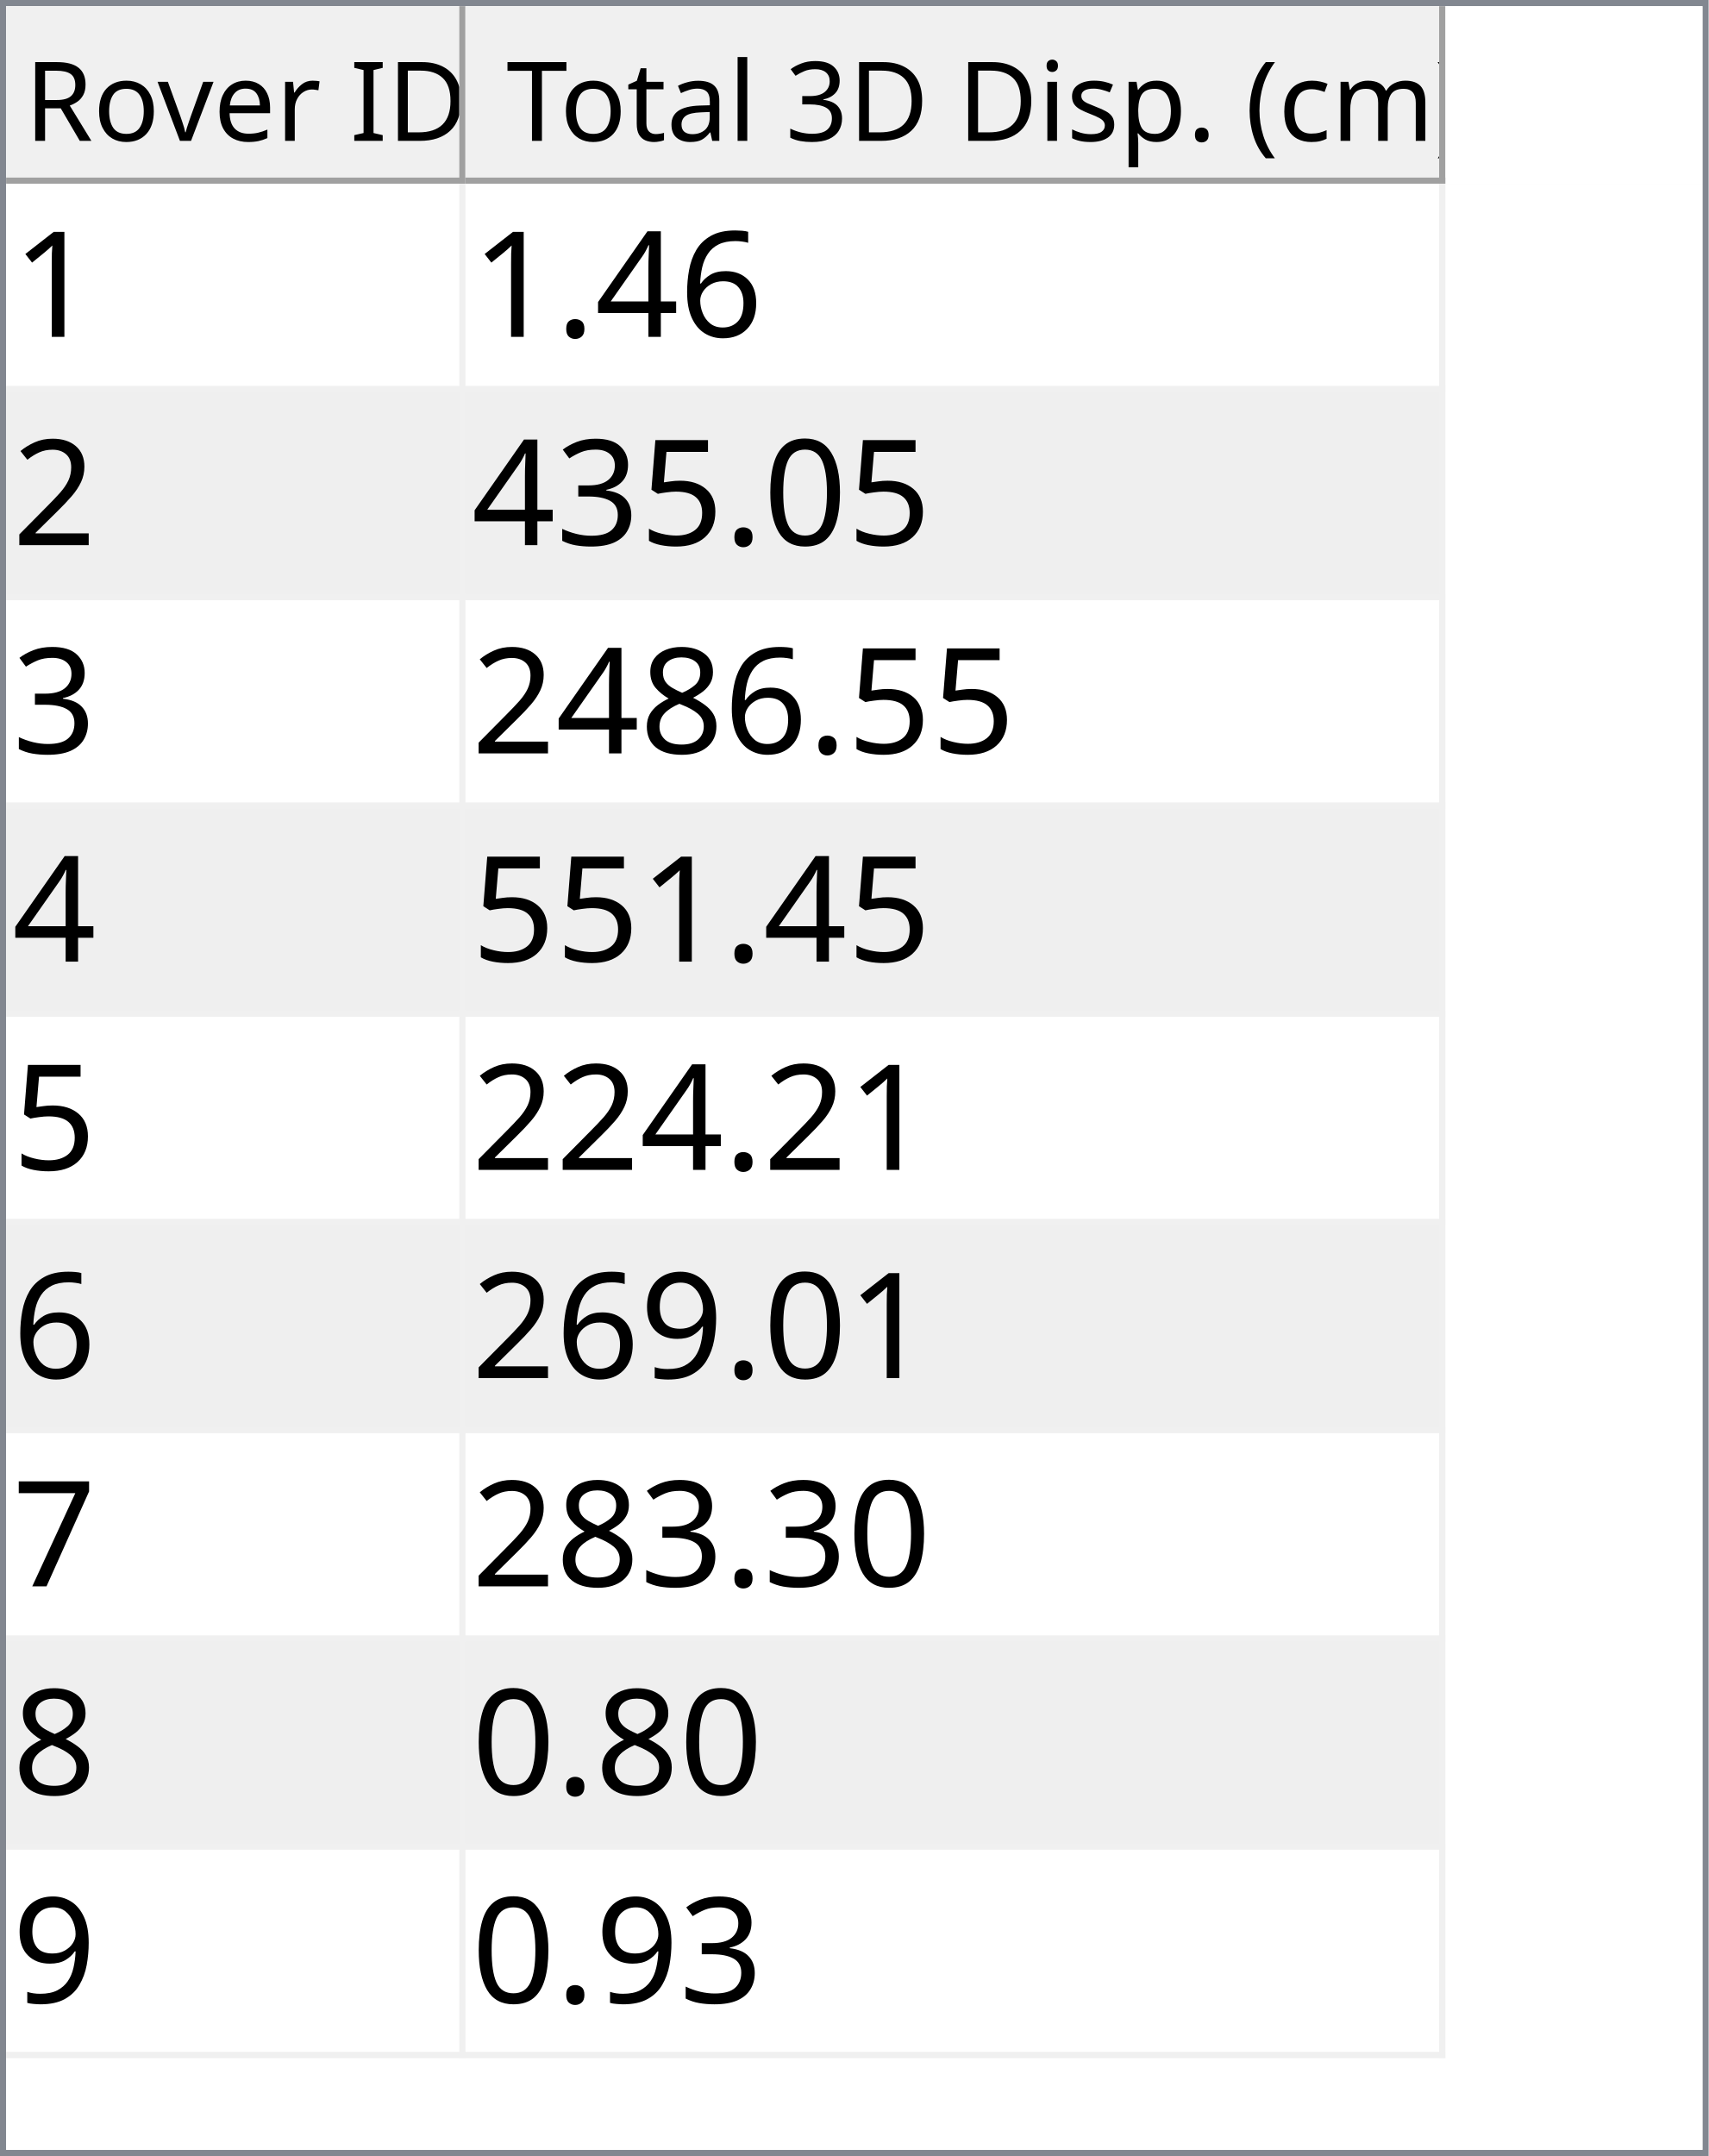
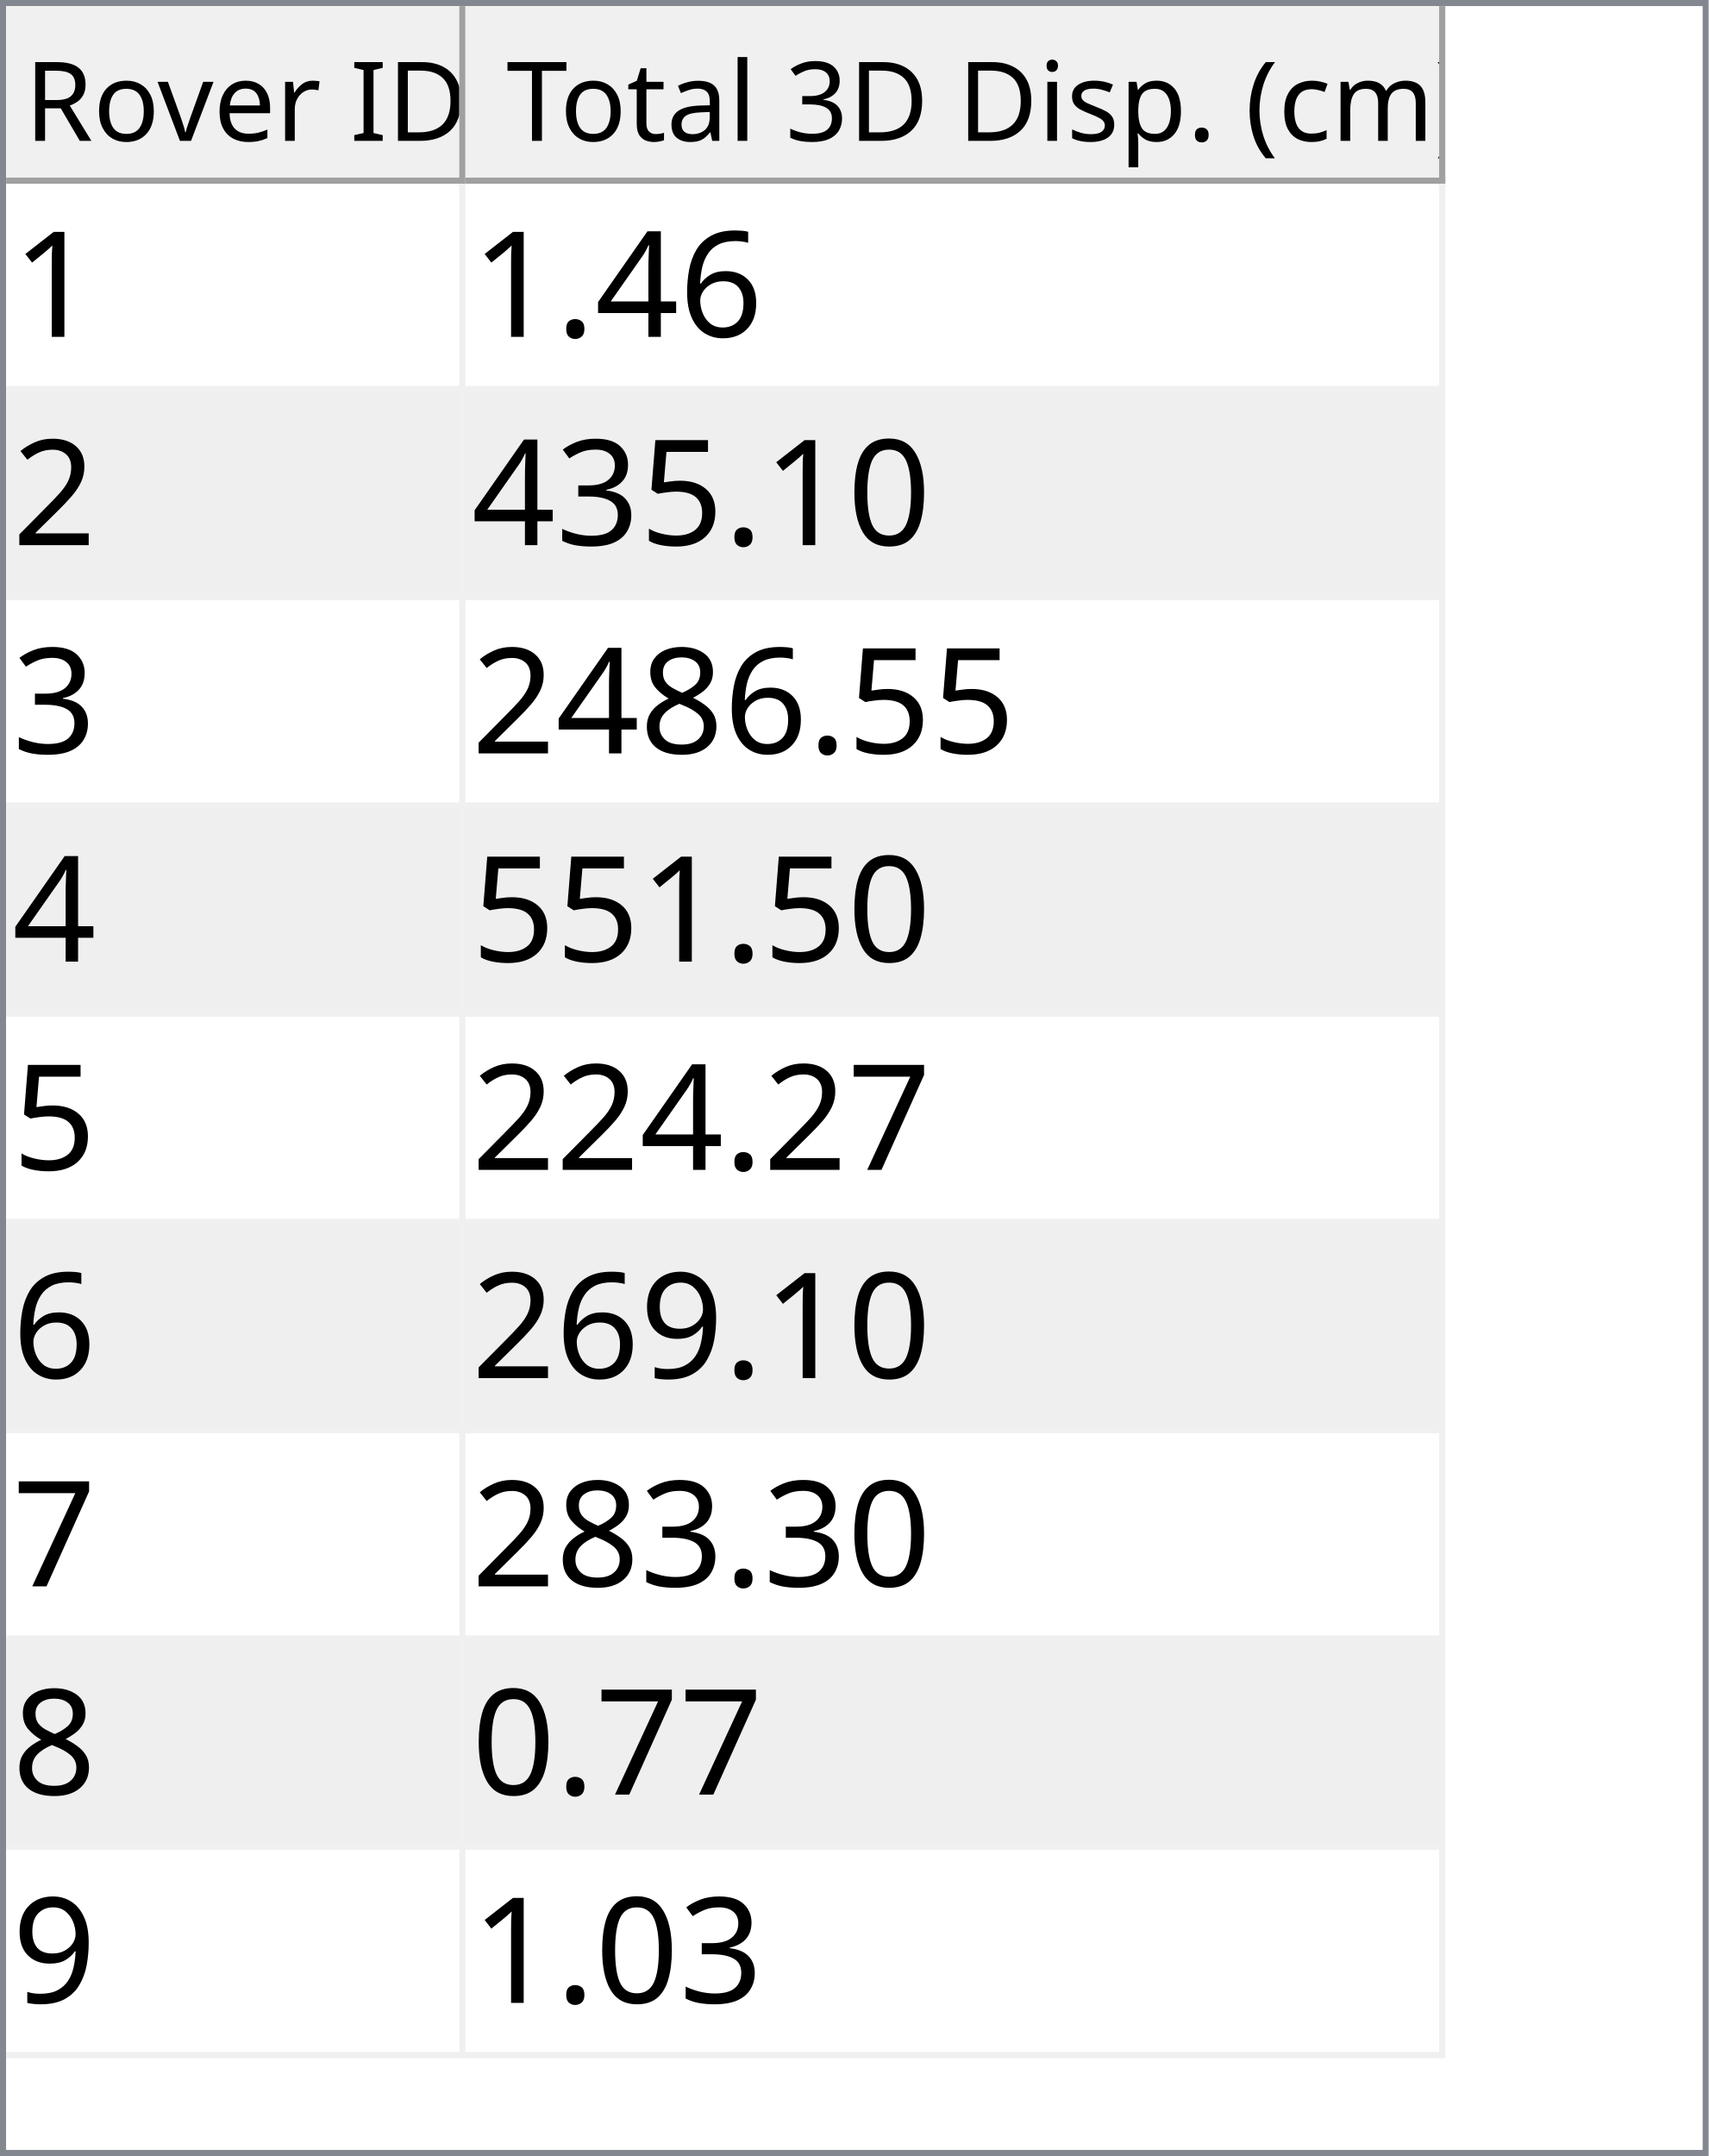
<svg xmlns="http://www.w3.org/2000/svg" style="fill-opacity:1; color-rendering:auto; color-interpolation:auto; text-rendering:auto; stroke:black; stroke-linecap:square; stroke-miterlimit:10; shape-rendering:auto; stroke-opacity:1; fill:black; stroke-dasharray:none; font-weight:normal; stroke-width:1; font-family:'Dialog'; font-style:normal; stroke-linejoin:miter; font-size:12px; stroke-dashoffset:0; image-rendering:auto;" width="279" height="352">
  <defs id="genericDefs" />
  <g>
    <defs id="defs1">
      <clipPath clipPathUnits="userSpaceOnUse" id="clipPath1">
        <path d="M0 0 L279 0 L279 352 L0 352 L0 0 Z" />
      </clipPath>
      <clipPath clipPathUnits="userSpaceOnUse" id="clipPath2">
        <path d="M0 0 L0 352 L279 352 L279 0 Z" />
      </clipPath>
      <clipPath clipPathUnits="userSpaceOnUse" id="clipPath3">
        <path d="M0 0 L0 29 L277 29 L277 0 Z" />
      </clipPath>
      <clipPath clipPathUnits="userSpaceOnUse" id="clipPath4">
        <path d="M0 0 L0 29 L75 29 L75 0 Z" />
      </clipPath>
      <clipPath clipPathUnits="userSpaceOnUse" id="clipPath5">
        <path d="M1 1 L1 28 L74 28 L74 1 Z" />
      </clipPath>
      <clipPath clipPathUnits="userSpaceOnUse" id="clipPath6">
        <path d="M0 0 L0 27 L73 27 L73 0 Z" />
      </clipPath>
      <clipPath clipPathUnits="userSpaceOnUse" id="clipPath7">
        <path d="M-0.5 -0.5 L-0.5 28.5 L74.5 28.5 L74.5 -0.5 Z" />
      </clipPath>
      <clipPath clipPathUnits="userSpaceOnUse" id="clipPath8">
        <path d="M0 0 L0 29 L160 29 L160 0 Z" />
      </clipPath>
      <clipPath clipPathUnits="userSpaceOnUse" id="clipPath9">
        <path d="M1 1 L1 28 L159 28 L159 1 Z" />
      </clipPath>
      <clipPath clipPathUnits="userSpaceOnUse" id="clipPath10">
        <path d="M0 0 L0 27 L158 27 L158 0 Z" />
      </clipPath>
      <clipPath clipPathUnits="userSpaceOnUse" id="clipPath11">
        <path d="M-0.5 -0.5 L-0.5 28.5 L159.5 28.5 L159.5 -0.5 Z" />
      </clipPath>
      <clipPath clipPathUnits="userSpaceOnUse" id="clipPath12">
        <path d="M0 0 L0 321 L277 321 L277 0 Z" />
      </clipPath>
      <clipPath clipPathUnits="userSpaceOnUse" id="clipPath13">
        <path d="M0 0 L0 306 L235 306 L235 0 Z" />
      </clipPath>
      <clipPath clipPathUnits="userSpaceOnUse" id="clipPath14">
        <path d="M-0.5 -0.5 L-0.5 305.5 L234.5 305.5 L234.5 -0.5 Z" />
      </clipPath>
      <clipPath clipPathUnits="userSpaceOnUse" id="clipPath15">
        <path d="M0 0 L0 33 L74 33 L74 0 Z" />
      </clipPath>
      <clipPath clipPathUnits="userSpaceOnUse" id="clipPath16">
        <path d="M0 0 L0 33 L159 33 L159 0 Z" />
      </clipPath>
      <font horiz-adv-x="64.551" id="font1">
        <font-face ascent="107.91" descent="25.098" units-per-em="100" style="font-style:normal; font-family:Segoe UI; font-weight:normal;" />
        <missing-glyph horiz-adv-x="64.551" d="M8.109 0 L8.109 68.266 L56.453 68.266 L56.453 0 L8.109 0 ZM15.328 7.234 L49.219 7.234 L49.219 61.031 L15.328 61.031 L15.328 7.234 Z" />
        <glyph unicode="D" horiz-adv-x="70.117" d="M9.188 0 L9.188 70.016 L28.516 70.016 Q65.531 70.016 65.531 35.891 Q65.531 19.672 55.25 9.836 Q44.969 0 27.734 0 L9.188 0 ZM17.391 62.594 L17.391 7.422 L27.828 7.422 Q41.609 7.422 49.273 14.797 Q56.938 22.172 56.938 35.688 Q56.938 62.594 28.328 62.594 L17.391 62.594 Z" />
        <glyph unicode="I" horiz-adv-x="26.611" d="M17.391 0 L9.188 0 L9.188 70.016 L17.391 70.016 L17.391 0 Z" />
        <glyph unicode=" " horiz-adv-x="27.393" d="" />
        <glyph unicode="r" horiz-adv-x="34.766" d="M34.188 41.891 Q32.078 43.5 28.125 43.5 Q23 43.5 19.555 38.672 Q16.109 33.844 16.109 25.484 L16.109 0 L8.109 0 L8.109 50 L16.109 50 L16.109 39.703 L16.312 39.703 Q18.016 44.969 21.531 47.922 Q25.047 50.875 29.391 50.875 Q32.516 50.875 34.188 50.203 L34.188 41.891 Z" />
        <glyph unicode="e" horiz-adv-x="52.295" d="M48.297 23 L12.984 23 Q13.188 14.656 17.484 10.109 Q21.781 5.562 29.297 5.562 Q37.75 5.562 44.828 11.141 L44.828 3.609 Q38.234 -1.172 27.391 -1.172 Q16.797 -1.172 10.742 5.641 Q4.688 12.453 4.688 24.812 Q4.688 36.469 11.305 43.82 Q17.922 51.172 27.734 51.172 Q37.547 51.172 42.922 44.828 Q48.297 38.484 48.297 27.203 L48.297 23 ZM40.094 29.781 Q40.047 36.719 36.75 40.578 Q33.453 44.438 27.594 44.438 Q21.922 44.438 17.969 40.383 Q14.016 36.328 13.094 29.781 L40.094 29.781 Z" />
        <glyph unicode="v" horiz-adv-x="47.9" d="M47.406 50 L27.484 0 L19.625 0 L0.688 50 L9.469 50 L22.172 13.672 Q23.578 9.672 23.922 6.688 L24.125 6.688 Q24.609 10.453 25.688 13.484 L38.969 50 L47.406 50 Z" />
        <glyph unicode="o" horiz-adv-x="58.594" d="M29 -1.172 Q17.922 -1.172 11.305 5.836 Q4.688 12.844 4.688 24.422 Q4.688 37.016 11.57 44.094 Q18.453 51.172 30.172 51.172 Q41.359 51.172 47.633 44.289 Q53.906 37.406 53.906 25.203 Q53.906 13.234 47.141 6.031 Q40.375 -1.172 29 -1.172 ZM29.594 44.438 Q21.875 44.438 17.383 39.188 Q12.891 33.938 12.891 24.703 Q12.891 15.828 17.43 10.695 Q21.969 5.562 29.594 5.562 Q37.359 5.562 41.531 10.594 Q45.703 15.625 45.703 24.906 Q45.703 34.281 41.531 39.359 Q37.359 44.438 29.594 44.438 Z" />
        <glyph unicode="R" horiz-adv-x="59.814" d="M59.375 0 L49.609 0 L37.891 19.625 Q36.281 22.359 34.766 24.289 Q33.25 26.219 31.664 27.438 Q30.078 28.656 28.25 29.219 Q26.422 29.781 24.125 29.781 L17.391 29.781 L17.391 0 L9.188 0 L9.188 70.016 L30.078 70.016 Q34.672 70.016 38.555 68.867 Q42.438 67.719 45.289 65.375 Q48.141 63.031 49.758 59.547 Q51.375 56.062 51.375 51.375 Q51.375 47.703 50.273 44.656 Q49.172 41.609 47.148 39.211 Q45.125 36.812 42.266 35.133 Q39.406 33.453 35.844 32.516 L35.844 32.328 Q37.594 31.547 38.891 30.547 Q40.188 29.547 41.359 28.18 Q42.531 26.812 43.68 25.078 Q44.828 23.344 46.234 21.047 L59.375 0 ZM17.391 62.594 L17.391 37.203 L28.516 37.203 Q31.594 37.203 34.203 38.133 Q36.812 39.062 38.719 40.797 Q40.625 42.531 41.703 45.047 Q42.781 47.562 42.781 50.688 Q42.781 56.297 39.141 59.445 Q35.5 62.594 28.609 62.594 L17.391 62.594 Z" />
        <glyph unicode=")" horiz-adv-x="30.176" d="M8.297 -15.922 L1.172 -15.922 Q16.406 2.344 16.406 26.812 Q16.406 51.469 1.078 70.016 L8.297 70.016 Q23.531 52.156 23.531 26.703 Q23.531 1.375 8.297 -15.922 Z" />
        <glyph unicode="m" horiz-adv-x="86.133" d="M79.109 0 L71.094 0 L71.094 28.719 Q71.094 37.016 68.531 40.727 Q65.969 44.438 59.906 44.438 Q54.781 44.438 51.195 39.75 Q47.609 35.062 47.609 28.516 L47.609 0 L39.594 0 L39.594 29.688 Q39.594 44.438 28.219 44.438 Q22.953 44.438 19.531 40.016 Q16.109 35.594 16.109 28.516 L16.109 0 L8.109 0 L8.109 50 L16.109 50 L16.109 42.094 L16.312 42.094 Q21.625 51.172 31.844 51.172 Q36.969 51.172 40.773 48.312 Q44.578 45.453 46 40.828 Q51.562 51.172 62.594 51.172 Q79.109 51.172 79.109 30.812 L79.109 0 Z" />
        <glyph unicode="c" horiz-adv-x="46.191" d="M42.188 2.297 Q36.422 -1.172 28.516 -1.172 Q17.828 -1.172 11.258 5.789 Q4.688 12.75 4.688 23.828 Q4.688 36.188 11.766 43.68 Q18.844 51.172 30.672 51.172 Q37.25 51.172 42.281 48.734 L42.281 40.531 Q36.719 44.438 30.375 44.438 Q22.703 44.438 17.797 38.945 Q12.891 33.453 12.891 24.516 Q12.891 15.719 17.508 10.641 Q22.125 5.562 29.891 5.562 Q36.422 5.562 42.188 9.906 L42.188 2.297 Z" />
        <glyph unicode="(" horiz-adv-x="30.176" d="M29.109 -15.922 L21.969 -15.922 Q6.844 1.375 6.844 26.703 Q6.844 52.156 21.969 70.016 L29.203 70.016 Q13.875 51.469 13.875 26.812 Q13.875 2.344 29.109 -15.922 Z" />
        <glyph unicode="." horiz-adv-x="21.68" d="M10.891 -1.078 Q8.641 -1.078 7.055 0.539 Q5.469 2.156 5.469 4.391 Q5.469 6.641 7.055 8.273 Q8.641 9.906 10.891 9.906 Q13.188 9.906 14.797 8.273 Q16.406 6.641 16.406 4.391 Q16.406 2.156 14.797 0.539 Q13.188 -1.078 10.891 -1.078 Z" />
        <glyph unicode="p" horiz-adv-x="58.789" d="M16.312 7.234 L16.109 7.234 L16.109 -23 L8.109 -23 L8.109 50 L16.109 50 L16.109 41.219 L16.312 41.219 Q22.219 51.172 33.594 51.172 Q43.266 51.172 48.688 44.461 Q54.109 37.75 54.109 26.469 Q54.109 13.922 48 6.375 Q41.891 -1.172 31.297 -1.172 Q21.578 -1.172 16.312 7.234 ZM16.109 27.391 L16.109 20.406 Q16.109 14.203 20.141 9.883 Q24.172 5.562 30.375 5.562 Q37.641 5.562 41.773 11.133 Q45.906 16.703 45.906 26.609 Q45.906 34.969 42.047 39.703 Q38.188 44.438 31.594 44.438 Q24.609 44.438 20.359 39.578 Q16.109 34.719 16.109 27.391 Z" />
        <glyph unicode="s" horiz-adv-x="42.432" d="M5.078 1.812 L5.078 10.406 Q11.625 5.562 19.484 5.562 Q30.031 5.562 30.031 12.594 Q30.031 14.594 29.125 15.992 Q28.219 17.391 26.68 18.461 Q25.141 19.531 23.07 20.383 Q21 21.234 18.609 22.172 Q15.281 23.484 12.766 24.828 Q10.25 26.172 8.57 27.859 Q6.891 29.547 6.031 31.695 Q5.172 33.844 5.172 36.719 Q5.172 40.234 6.789 42.945 Q8.406 45.656 11.086 47.484 Q13.766 49.312 17.211 50.242 Q20.656 51.172 24.312 51.172 Q30.812 51.172 35.938 48.922 L35.938 40.828 Q30.422 44.438 23.25 44.438 Q21 44.438 19.195 43.922 Q17.391 43.406 16.094 42.477 Q14.797 41.547 14.086 40.258 Q13.375 38.969 13.375 37.406 Q13.375 35.453 14.086 34.133 Q14.797 32.812 16.164 31.789 Q17.531 30.766 19.484 29.938 Q21.438 29.109 23.922 28.125 Q27.25 26.859 29.883 25.516 Q32.516 24.172 34.375 22.484 Q36.234 20.797 37.234 18.602 Q38.234 16.406 38.234 13.375 Q38.234 9.672 36.602 6.938 Q34.969 4.203 32.234 2.398 Q29.5 0.594 25.93 -0.289 Q22.359 -1.172 18.453 -1.172 Q10.75 -1.172 5.078 1.812 Z" />
        <glyph unicode="i" horiz-adv-x="24.219" d="M12.203 62.703 Q10.062 62.703 8.547 64.164 Q7.031 65.625 7.031 67.875 Q7.031 70.125 8.547 71.609 Q10.062 73.094 12.203 73.094 Q14.406 73.094 15.945 71.609 Q17.484 70.125 17.484 67.875 Q17.484 65.719 15.945 64.211 Q14.406 62.703 12.203 62.703 ZM16.109 0 L8.109 0 L8.109 50 L16.109 50 L16.109 0 Z" />
        <glyph unicode="3" horiz-adv-x="53.906" d="M46.531 19.828 Q46.531 15.094 44.75 11.211 Q42.969 7.328 39.719 4.57 Q36.469 1.812 31.93 0.297 Q27.391 -1.219 21.922 -1.219 Q11.922 -1.219 6 2.594 L6 11.188 Q13.094 5.609 22.219 5.609 Q25.875 5.609 28.828 6.539 Q31.781 7.469 33.906 9.227 Q36.031 10.984 37.18 13.477 Q38.328 15.969 38.328 19.094 Q38.328 32.812 18.797 32.812 L12.984 32.812 L12.984 39.594 L18.5 39.594 Q35.797 39.594 35.797 52.484 Q35.797 64.406 22.609 64.406 Q15.188 64.406 8.688 59.422 L8.688 67.188 Q15.375 71.188 24.609 71.188 Q29 71.188 32.57 69.969 Q36.141 68.75 38.68 66.555 Q41.219 64.359 42.609 61.281 Q44 58.203 44 54.5 Q44 40.672 30.031 36.719 L30.031 36.531 Q33.594 36.141 36.625 34.797 Q39.656 33.453 41.852 31.305 Q44.047 29.156 45.289 26.25 Q46.531 23.344 46.531 19.828 Z" />
        <glyph unicode="l" horiz-adv-x="24.219" d="M16.109 0 L8.109 0 L8.109 74.031 L16.109 74.031 L16.109 0 Z" />
        <glyph unicode="a" horiz-adv-x="50.879" d="M43.891 0 L35.891 0 L35.891 7.812 L35.688 7.812 Q30.469 -1.172 20.312 -1.172 Q12.844 -1.172 8.617 2.781 Q4.391 6.734 4.391 13.281 Q4.391 27.297 20.906 29.594 L35.891 31.688 Q35.891 44.438 25.594 44.438 Q16.547 44.438 9.281 38.281 L9.281 46.484 Q16.656 51.172 26.266 51.172 Q43.891 51.172 43.891 32.516 L43.891 0 ZM35.891 25.297 L23.828 23.641 Q18.266 22.859 15.43 20.875 Q12.594 18.891 12.594 13.875 Q12.594 10.203 15.211 7.883 Q17.828 5.562 22.172 5.562 Q28.125 5.562 32.008 9.742 Q35.891 13.922 35.891 20.312 L35.891 25.297 Z" />
        <glyph unicode="t" horiz-adv-x="33.887" d="M31.297 0.484 Q28.469 -1.078 23.828 -1.078 Q10.688 -1.078 10.688 13.578 L10.688 43.172 L2.094 43.172 L2.094 50 L10.688 50 L10.688 62.203 L18.703 64.797 L18.703 50 L31.297 50 L31.297 43.172 L18.703 43.172 L18.703 14.984 Q18.703 9.969 20.414 7.82 Q22.125 5.672 26.078 5.672 Q29.109 5.672 31.297 7.328 L31.297 0.484 Z" />
        <glyph unicode="T" horiz-adv-x="52.393" d="M50.594 62.594 L30.375 62.594 L30.375 0 L22.172 0 L22.172 62.594 L2 62.594 L2 70.016 L50.594 70.016 L50.594 62.594 Z" />
      </font>
      <font horiz-adv-x="75.0" id="font2">
        <font-face ascent="100.537" descent="21.973" units-per-em="100" style="font-style:normal; font-family:sans-serif; font-weight:normal;" />
        <missing-glyph horiz-adv-x="75.0" d="M12.5 0 L12.5 62.5 L62.5 62.5 L62.5 0 L12.5 0 ZM14.062 1.562 L60.938 1.562 L60.938 60.938 L14.062 60.938 L14.062 1.562 Z" />
        <glyph unicode="1" horiz-adv-x="55.615" d="M37.25 0 L28.469 0 L28.469 56 Q25.297 52.984 20.141 49.953 Q14.984 46.922 10.891 45.406 L10.891 53.906 Q18.266 57.375 23.781 62.305 Q29.297 67.234 31.594 71.875 L37.25 71.875 L37.25 0 Z" />
        <glyph unicode="6" horiz-adv-x="55.615" d="M49.75 54.047 L41.016 53.375 Q39.844 58.547 37.703 60.891 Q34.125 64.656 28.906 64.656 Q24.703 64.656 21.531 62.312 Q17.391 59.281 14.992 53.469 Q12.594 47.656 12.5 36.922 Q15.672 41.75 20.266 44.094 Q24.859 46.438 29.891 46.438 Q38.672 46.438 44.852 39.969 Q51.031 33.5 51.031 23.25 Q51.031 16.5 48.125 10.719 Q45.219 4.938 40.141 1.859 Q35.062 -1.219 28.609 -1.219 Q17.625 -1.219 10.695 6.859 Q3.766 14.938 3.766 33.5 Q3.766 54.25 11.422 63.672 Q18.109 71.875 29.438 71.875 Q37.891 71.875 43.289 67.141 Q48.688 62.406 49.75 54.047 ZM13.875 23.188 Q13.875 18.656 15.797 14.508 Q17.719 10.359 21.188 8.18 Q24.656 6 28.469 6 Q34.031 6 38.039 10.492 Q42.047 14.984 42.047 22.703 Q42.047 30.125 38.086 34.398 Q34.125 38.672 28.125 38.672 Q22.172 38.672 18.023 34.398 Q13.875 30.125 13.875 23.188 Z" />
        <glyph unicode="4" horiz-adv-x="55.615" d="M32.328 0 L32.328 17.141 L1.266 17.141 L1.266 25.203 L33.938 71.578 L41.109 71.578 L41.109 25.203 L50.781 25.203 L50.781 17.141 L41.109 17.141 L41.109 0 L32.328 0 ZM32.328 25.203 L32.328 57.469 L9.906 25.203 L32.328 25.203 Z" />
        <glyph unicode="." horiz-adv-x="27.783" d="M9.078 0 L9.078 10.016 L19.094 10.016 L19.094 0 L9.078 0 Z" />
        <glyph unicode="2" horiz-adv-x="55.615" d="M50.344 8.453 L50.344 0 L3.031 0 Q2.938 3.172 4.047 6.109 Q5.859 10.938 9.836 15.625 Q13.812 20.312 21.344 26.469 Q33.016 36.031 37.117 41.625 Q41.219 47.219 41.219 52.203 Q41.219 57.422 37.477 61.008 Q33.734 64.594 27.734 64.594 Q21.391 64.594 17.578 60.789 Q13.766 56.984 13.719 50.25 L4.688 51.172 Q5.609 61.281 11.664 66.578 Q17.719 71.875 27.938 71.875 Q38.234 71.875 44.242 66.164 Q50.25 60.453 50.25 52 Q50.25 47.703 48.492 43.555 Q46.734 39.406 42.656 34.812 Q38.578 30.219 29.109 22.219 Q21.188 15.578 18.945 13.211 Q16.703 10.844 15.234 8.453 L50.344 8.453 Z" />
        <glyph unicode="0" horiz-adv-x="55.615" d="M4.156 35.297 Q4.156 48 6.766 55.742 Q9.375 63.484 14.523 67.68 Q19.672 71.875 27.484 71.875 Q33.25 71.875 37.594 69.555 Q41.938 67.234 44.773 62.867 Q47.609 58.5 49.219 52.227 Q50.828 45.953 50.828 35.297 Q50.828 22.703 48.242 14.969 Q45.656 7.234 40.508 3.008 Q35.359 -1.219 27.484 -1.219 Q17.141 -1.219 11.234 6.203 Q4.156 15.141 4.156 35.297 ZM13.188 35.297 Q13.188 17.672 17.312 11.836 Q21.438 6 27.484 6 Q33.547 6 37.672 11.859 Q41.797 17.719 41.797 35.297 Q41.797 52.984 37.672 58.789 Q33.547 64.594 27.391 64.594 Q21.344 64.594 17.719 59.469 Q13.188 52.938 13.188 35.297 Z" />
        <glyph unicode="5" horiz-adv-x="55.615" d="M4.156 18.75 L13.375 19.531 Q14.406 12.797 18.141 9.398 Q21.875 6 27.156 6 Q33.5 6 37.891 10.789 Q42.281 15.578 42.281 23.484 Q42.281 31 38.062 35.352 Q33.844 39.703 27 39.703 Q22.75 39.703 19.336 37.773 Q15.922 35.844 13.969 32.766 L5.719 33.844 L12.641 70.609 L48.25 70.609 L48.25 62.203 L19.672 62.203 L15.828 42.969 Q22.266 47.469 29.344 47.469 Q38.719 47.469 45.164 40.969 Q51.609 34.469 51.609 24.266 Q51.609 14.547 45.953 7.469 Q39.062 -1.219 27.156 -1.219 Q17.391 -1.219 11.211 4.25 Q5.031 9.719 4.156 18.75 Z" />
        <glyph unicode="3" horiz-adv-x="55.615" d="M4.203 18.891 L12.984 20.062 Q14.5 12.594 18.141 9.297 Q21.781 6 27 6 Q33.203 6 37.477 10.297 Q41.75 14.594 41.75 20.953 Q41.75 27 37.797 30.93 Q33.844 34.859 27.734 34.859 Q25.25 34.859 21.531 33.891 L22.516 41.609 Q23.391 41.5 23.922 41.5 Q29.547 41.5 34.039 44.43 Q38.531 47.359 38.531 53.469 Q38.531 58.297 35.258 61.477 Q31.984 64.656 26.812 64.656 Q21.688 64.656 18.266 61.43 Q14.844 58.203 13.875 51.766 L5.078 53.328 Q6.688 62.156 12.398 67.016 Q18.109 71.875 26.609 71.875 Q32.469 71.875 37.398 69.359 Q42.328 66.844 44.945 62.5 Q47.562 58.156 47.562 53.266 Q47.562 48.641 45.07 44.828 Q42.578 41.016 37.703 38.766 Q44.047 37.312 47.562 32.695 Q51.078 28.078 51.078 21.141 Q51.078 11.766 44.242 5.25 Q37.406 -1.266 26.953 -1.266 Q17.531 -1.266 11.305 4.352 Q5.078 9.969 4.203 18.891 Z" />
        <glyph unicode="8" horiz-adv-x="55.615" d="M17.672 38.812 Q12.203 40.828 9.57 44.539 Q6.938 48.25 6.938 53.422 Q6.938 61.234 12.555 66.555 Q18.172 71.875 27.484 71.875 Q36.859 71.875 42.578 66.43 Q48.297 60.984 48.297 53.172 Q48.297 48.188 45.68 44.508 Q43.062 40.828 37.75 38.812 Q44.344 36.672 47.781 31.883 Q51.219 27.094 51.219 20.453 Q51.219 11.281 44.727 5.031 Q38.234 -1.219 27.641 -1.219 Q17.047 -1.219 10.547 5.055 Q4.047 11.328 4.047 20.703 Q4.047 27.688 7.594 32.398 Q11.141 37.109 17.672 38.812 ZM15.922 53.719 Q15.922 48.641 19.195 45.414 Q22.469 42.188 27.688 42.188 Q32.766 42.188 36.016 45.383 Q39.266 48.578 39.266 53.219 Q39.266 58.062 35.914 61.359 Q32.562 64.656 27.594 64.656 Q22.562 64.656 19.242 61.43 Q15.922 58.203 15.922 53.719 ZM13.094 20.656 Q13.094 16.891 14.875 13.375 Q16.656 9.859 20.172 7.93 Q23.688 6 27.734 6 Q34.031 6 38.133 10.055 Q42.234 14.109 42.234 20.359 Q42.234 26.703 38.016 30.859 Q33.797 35.016 27.438 35.016 Q21.234 35.016 17.164 30.914 Q13.094 26.812 13.094 20.656 Z" />
+         <glyph unicode="7" horiz-adv-x="55.615" d="M4.734 62.203 L4.734 70.656 L51.078 70.656 L51.078 63.812 Q44.234 56.547 37.523 44.484 Q30.812 32.422 27.156 19.672 Q24.516 10.688 23.781 0 L14.75 0 Q14.891 8.453 18.062 20.414 Q21.234 32.375 27.172 43.484 Q33.109 54.594 39.797 62.203 L4.734 62.203 Z" />
        <glyph unicode="9" horiz-adv-x="55.615" d="M5.469 16.547 L13.922 17.328 Q14.984 11.375 18.016 8.688 Q21.047 6 25.781 6 Q29.828 6 32.883 7.859 Q35.938 9.719 37.891 12.82 Q39.844 15.922 41.164 21.195 Q42.484 26.469 42.484 31.938 Q42.484 32.516 42.438 33.688 Q39.797 29.5 35.234 26.883 Q30.672 24.266 25.344 24.266 Q16.453 24.266 10.305 30.711 Q4.156 37.156 4.156 47.703 Q4.156 58.594 10.578 65.234 Q17 71.875 26.656 71.875 Q33.641 71.875 39.43 68.117 Q45.219 64.359 48.219 57.398 Q51.219 50.438 51.219 37.25 Q51.219 23.531 48.242 15.406 Q45.266 7.281 39.383 3.031 Q33.5 -1.219 25.594 -1.219 Q17.188 -1.219 11.867 3.445 Q6.547 8.109 5.469 16.547 ZM41.453 48.141 Q41.453 55.719 37.43 60.156 Q33.406 64.594 27.734 64.594 Q21.875 64.594 17.531 59.812 Q13.188 55.031 13.188 47.406 Q13.188 40.578 17.312 36.305 Q21.438 32.031 27.484 32.031 Q33.594 32.031 37.523 36.305 Q41.453 40.578 41.453 48.141 Z" />
-         <glyph unicode="7" horiz-adv-x="55.615" d="M4.734 62.203 L4.734 70.656 L51.078 70.656 L51.078 63.812 Q44.234 56.547 37.523 44.484 Q30.812 32.422 27.156 19.672 Q24.516 10.688 23.781 0 L14.75 0 Q14.891 8.453 18.062 20.414 Q21.234 32.375 27.172 43.484 Q33.109 54.594 39.797 62.203 L4.734 62.203 Z" />
      </font>
    </defs>
    <g style="fill:white; stroke:white;">
      <rect x="0" y="0" width="279" style="clip-path:url(#clipPath1); stroke:none;" height="352" />
    </g>
    <g style="fill:white; text-rendering:optimizeSpeed; color-rendering:optimizeSpeed; image-rendering:optimizeSpeed; shape-rendering:crispEdges; stroke:white; color-interpolation:sRGB;">
      <rect x="0" width="279" height="352" y="0" style="stroke:none;" />
      <path style="stroke:none;" d="M0 353 L279 353 L279 0 L0 0 Z" />
    </g>
    <g style="fill:rgb(240,240,240); font-size:18px; font-family:'Segoe UI'; stroke:rgb(240,240,240);">
      <rect x="0" y="0" width="279" style="clip-path:url(#clipPath2); stroke:none;" height="352" />
    </g>
    <g style="fill:rgb(130,135,144); font-size:18px; font-family:'Segoe UI'; stroke:rgb(130,135,144);">
      <path d="M0 0 L279 0 L279 352 L0 352 L0 0 ZM1 1 L278 1 L278 351 L1 351 L1 1 Z" style="fill-rule:evenodd; clip-path:url(#clipPath2); stroke:none;" />
    </g>
    <g style="fill:white; font-size:18px; font-family:'Segoe UI'; stroke:white;" transform="translate(1,1)">
      <rect x="0" y="0" width="277" style="clip-path:url(#clipPath3); stroke:none;" height="29" />
    </g>
    <g style="fill:rgb(240,240,240); font-size:18px; font-family:'Segoe UI'; stroke:rgb(240,240,240);" transform="translate(1,1)">
      <rect x="0" y="0" width="75" style="clip-path:url(#clipPath4); stroke:none;" height="29" />
    </g>
    <g style="font-family:'Segoe UI'; font-size:18px;" transform="translate(2,2)">
      <text x="2" xml:space="preserve" y="21" style="clip-path:url(#clipPath6); stroke:none;">Rover ID</text>
    </g>
    <g transform="translate(1.5,1.5)" style="fill:rgb(160,160,160); font-size:18px; font-family:'Segoe UI'; stroke:rgb(160,160,160); stroke-linejoin:bevel;">
      <line x1="74" x2="74" y1="0" style="fill:none; clip-path:url(#clipPath7);" y2="28" />
    </g>
    <g transform="matrix(1,0,0,1,1,1) translate(0.5,0.5)" style="fill:rgb(160,160,160); font-size:18px; font-family:'Segoe UI'; stroke:rgb(160,160,160); stroke-linejoin:bevel;">
      <line x1="0" x2="74" y1="28" style="fill:none; clip-path:url(#clipPath7);" y2="28" />
    </g>
    <g style="fill:rgb(240,240,240); font-size:18px; font-family:'Segoe UI'; stroke:rgb(240,240,240);" transform="translate(76,1)">
      <rect x="0" y="0" width="160" style="clip-path:url(#clipPath8); stroke:none;" height="29" />
    </g>
    <g style="font-family:'Segoe UI'; font-size:18px;" transform="translate(77,2)">
      <text x="1" xml:space="preserve" y="21" style="clip-path:url(#clipPath10); stroke:none;"> Total 3D Disp. (cm)</text>
    </g>
    <g transform="translate(76.5,1.5)" style="fill:rgb(160,160,160); font-size:18px; font-family:'Segoe UI'; stroke:rgb(160,160,160); stroke-linejoin:bevel;">
      <line x1="159" x2="159" y1="0" style="fill:none; clip-path:url(#clipPath11);" y2="28" />
    </g>
    <g transform="matrix(1,0,0,1,76,1) translate(0.5,0.5)" style="fill:rgb(160,160,160); font-size:18px; font-family:'Segoe UI'; stroke:rgb(160,160,160); stroke-linejoin:bevel;">
      <line x1="0" x2="159" y1="28" style="fill:none; clip-path:url(#clipPath11);" y2="28" />
    </g>
    <g style="fill:white; font-size:18px; font-family:'Segoe UI'; stroke:white;" transform="translate(1,30)">
      <rect x="0" y="0" width="277" style="clip-path:url(#clipPath12); stroke:none;" height="321" />
    </g>
    <g style="fill:rgb(240,240,240); font-size:24px; font-family:sans-serif; stroke:rgb(240,240,240);" transform="translate(1,30)">
      <rect x="0" y="0" width="235" style="clip-path:url(#clipPath13); stroke:none;" height="306" />
      <line transform="translate(0.5,0.5)" x1="0" x2="234" y1="33" style="clip-path:url(#clipPath14); fill:none; stroke-linejoin:bevel;" y2="33" />
    </g>
    <g transform="matrix(1,0,0,1,1,30) translate(0.5,0.5)" style="fill:rgb(240,240,240); font-size:24px; font-family:sans-serif; stroke:rgb(240,240,240); stroke-linejoin:bevel;">
      <line x1="0" x2="234" y1="67" style="fill:none; clip-path:url(#clipPath14);" y2="67" />
    </g>
    <g transform="matrix(1,0,0,1,1,30) translate(0.5,0.5)" style="fill:rgb(240,240,240); font-size:24px; font-family:sans-serif; stroke:rgb(240,240,240); stroke-linejoin:bevel;">
      <line x1="0" x2="234" y1="101" style="fill:none; clip-path:url(#clipPath14);" y2="101" />
    </g>
    <g transform="matrix(1,0,0,1,1,30) translate(0.5,0.5)" style="fill:rgb(240,240,240); font-size:24px; font-family:sans-serif; stroke:rgb(240,240,240); stroke-linejoin:bevel;">
      <line x1="0" x2="234" y1="135" style="fill:none; clip-path:url(#clipPath14);" y2="135" />
    </g>
    <g transform="matrix(1,0,0,1,1,30) translate(0.5,0.5)" style="fill:rgb(240,240,240); font-size:24px; font-family:sans-serif; stroke:rgb(240,240,240); stroke-linejoin:bevel;">
      <line x1="0" x2="234" y1="169" style="fill:none; clip-path:url(#clipPath14);" y2="169" />
    </g>
    <g transform="matrix(1,0,0,1,1,30) translate(0.5,0.5)" style="fill:rgb(240,240,240); font-size:24px; font-family:sans-serif; stroke:rgb(240,240,240); stroke-linejoin:bevel;">
      <line x1="0" x2="234" y1="203" style="fill:none; clip-path:url(#clipPath14);" y2="203" />
    </g>
    <g transform="matrix(1,0,0,1,1,30) translate(0.5,0.5)" style="fill:rgb(240,240,240); font-size:24px; font-family:sans-serif; stroke:rgb(240,240,240); stroke-linejoin:bevel;">
      <line x1="0" x2="234" y1="237" style="fill:none; clip-path:url(#clipPath14);" y2="237" />
    </g>
    <g transform="matrix(1,0,0,1,1,30) translate(0.5,0.5)" style="fill:rgb(240,240,240); font-size:24px; font-family:sans-serif; stroke:rgb(240,240,240); stroke-linejoin:bevel;">
      <line x1="0" x2="234" y1="271" style="fill:none; clip-path:url(#clipPath14);" y2="271" />
    </g>
    <g transform="matrix(1,0,0,1,1,30) translate(0.5,0.5)" style="fill:rgb(240,240,240); font-size:24px; font-family:sans-serif; stroke:rgb(240,240,240); stroke-linejoin:bevel;">
      <line x1="0" x2="234" y1="305" style="fill:none; clip-path:url(#clipPath14);" y2="305" />
    </g>
    <g transform="matrix(1,0,0,1,1,30) translate(0.5,0.5)" style="fill:rgb(240,240,240); font-size:24px; font-family:sans-serif; stroke:rgb(240,240,240); stroke-linejoin:bevel;">
      <line x1="74" x2="74" y1="0" style="fill:none; clip-path:url(#clipPath14);" y2="305" />
    </g>
    <g transform="matrix(1,0,0,1,1,30) translate(0.5,0.5)" style="fill:rgb(240,240,240); font-size:24px; font-family:sans-serif; stroke:rgb(240,240,240); stroke-linejoin:bevel;">
      <line x1="234" x2="234" y1="0" style="fill:none; clip-path:url(#clipPath14);" y2="305" />
    </g>
    <g style="fill:white; font-size:24px; font-family:sans-serif; stroke:white;" transform="matrix(1,0,0,1,1,30)">
      <rect x="0" y="0" width="74" style="clip-path:url(#clipPath15); stroke:none;" height="33" />
      <text x="1" y="25" style="fill:black; clip-path:url(#clipPath15); stroke:none;" xml:space="preserve">1</text>
    </g>
    <g style="fill:white; font-size:24px; font-family:sans-serif; stroke:white;" transform="matrix(1,0,0,1,1,30) translate(75,0)">
      <rect x="0" y="0" width="159" style="clip-path:url(#clipPath16); stroke:none;" height="33" />
      <text x="1" y="25" style="fill:black; clip-path:url(#clipPath16); stroke:none;" xml:space="preserve">1.46</text>
    </g>
    <g style="fill:rgb(239,239,239); font-size:24px; font-family:sans-serif; stroke:rgb(239,239,239);" transform="matrix(1,0,0,1,1,30) translate(0,34)">
      <rect x="0" y="0" width="74" style="clip-path:url(#clipPath15); stroke:none;" height="33" />
      <text x="1" y="25" style="fill:black; clip-path:url(#clipPath15); stroke:none;" xml:space="preserve">2</text>
    </g>
    <g style="fill:rgb(239,239,239); font-size:24px; font-family:sans-serif; stroke:rgb(239,239,239);" transform="matrix(1,0,0,1,1,30) translate(75,34)">
      <rect x="0" y="0" width="159" style="clip-path:url(#clipPath16); stroke:none;" height="33" />
-       <text x="1" y="25" style="fill:black; clip-path:url(#clipPath16); stroke:none;" xml:space="preserve">435.05</text>
+       <text x="1" y="25" style="fill:black; clip-path:url(#clipPath16); stroke:none;" xml:space="preserve">435.10</text>
    </g>
    <g style="fill:white; font-size:24px; font-family:sans-serif; stroke:white;" transform="matrix(1,0,0,1,1,30) translate(0,68)">
      <rect x="0" y="0" width="74" style="clip-path:url(#clipPath15); stroke:none;" height="33" />
      <text x="1" y="25" style="fill:black; clip-path:url(#clipPath15); stroke:none;" xml:space="preserve">3</text>
    </g>
    <g style="fill:white; font-size:24px; font-family:sans-serif; stroke:white;" transform="matrix(1,0,0,1,1,30) translate(75,68)">
      <rect x="0" y="0" width="159" style="clip-path:url(#clipPath16); stroke:none;" height="33" />
      <text x="1" y="25" style="fill:black; clip-path:url(#clipPath16); stroke:none;" xml:space="preserve">2486.55</text>
    </g>
    <g style="fill:rgb(239,239,239); font-size:24px; font-family:sans-serif; stroke:rgb(239,239,239);" transform="matrix(1,0,0,1,1,30) translate(0,102)">
      <rect x="0" y="0" width="74" style="clip-path:url(#clipPath15); stroke:none;" height="33" />
      <text x="1" y="25" style="fill:black; clip-path:url(#clipPath15); stroke:none;" xml:space="preserve">4</text>
    </g>
    <g style="fill:rgb(239,239,239); font-size:24px; font-family:sans-serif; stroke:rgb(239,239,239);" transform="matrix(1,0,0,1,1,30) translate(75,102)">
      <rect x="0" y="0" width="159" style="clip-path:url(#clipPath16); stroke:none;" height="33" />
-       <text x="1" y="25" style="fill:black; clip-path:url(#clipPath16); stroke:none;" xml:space="preserve">551.45</text>
+       <text x="1" y="25" style="fill:black; clip-path:url(#clipPath16); stroke:none;" xml:space="preserve">551.50</text>
    </g>
    <g style="fill:white; font-size:24px; font-family:sans-serif; stroke:white;" transform="matrix(1,0,0,1,1,30) translate(0,136)">
      <rect x="0" y="0" width="74" style="clip-path:url(#clipPath15); stroke:none;" height="33" />
      <text x="1" y="25" style="fill:black; clip-path:url(#clipPath15); stroke:none;" xml:space="preserve">5</text>
    </g>
    <g style="fill:white; font-size:24px; font-family:sans-serif; stroke:white;" transform="matrix(1,0,0,1,1,30) translate(75,136)">
      <rect x="0" y="0" width="159" style="clip-path:url(#clipPath16); stroke:none;" height="33" />
-       <text x="1" y="25" style="fill:black; clip-path:url(#clipPath16); stroke:none;" xml:space="preserve">224.21</text>
+       <text x="1" y="25" style="fill:black; clip-path:url(#clipPath16); stroke:none;" xml:space="preserve">224.27</text>
    </g>
    <g style="fill:rgb(239,239,239); font-size:24px; font-family:sans-serif; stroke:rgb(239,239,239);" transform="matrix(1,0,0,1,1,30) translate(0,170)">
      <rect x="0" y="0" width="74" style="clip-path:url(#clipPath15); stroke:none;" height="33" />
      <text x="1" y="25" style="fill:black; clip-path:url(#clipPath15); stroke:none;" xml:space="preserve">6</text>
    </g>
    <g style="fill:rgb(239,239,239); font-size:24px; font-family:sans-serif; stroke:rgb(239,239,239);" transform="matrix(1,0,0,1,1,30) translate(75,170)">
      <rect x="0" y="0" width="159" style="clip-path:url(#clipPath16); stroke:none;" height="33" />
-       <text x="1" y="25" style="fill:black; clip-path:url(#clipPath16); stroke:none;" xml:space="preserve">269.01</text>
+       <text x="1" y="25" style="fill:black; clip-path:url(#clipPath16); stroke:none;" xml:space="preserve">269.10</text>
    </g>
    <g style="fill:white; font-size:24px; font-family:sans-serif; stroke:white;" transform="matrix(1,0,0,1,1,30) translate(0,204)">
      <rect x="0" y="0" width="74" style="clip-path:url(#clipPath15); stroke:none;" height="33" />
      <text x="1" y="25" style="fill:black; clip-path:url(#clipPath15); stroke:none;" xml:space="preserve">7</text>
    </g>
    <g style="fill:white; font-size:24px; font-family:sans-serif; stroke:white;" transform="matrix(1,0,0,1,1,30) translate(75,204)">
      <rect x="0" y="0" width="159" style="clip-path:url(#clipPath16); stroke:none;" height="33" />
      <text x="1" y="25" style="fill:black; clip-path:url(#clipPath16); stroke:none;" xml:space="preserve">283.30</text>
    </g>
    <g style="fill:rgb(239,239,239); font-size:24px; font-family:sans-serif; stroke:rgb(239,239,239);" transform="matrix(1,0,0,1,1,30) translate(0,238)">
      <rect x="0" y="0" width="74" style="clip-path:url(#clipPath15); stroke:none;" height="33" />
      <text x="1" y="25" style="fill:black; clip-path:url(#clipPath15); stroke:none;" xml:space="preserve">8</text>
    </g>
    <g style="fill:rgb(239,239,239); font-size:24px; font-family:sans-serif; stroke:rgb(239,239,239);" transform="matrix(1,0,0,1,1,30) translate(75,238)">
      <rect x="0" y="0" width="159" style="clip-path:url(#clipPath16); stroke:none;" height="33" />
-       <text x="1" y="25" style="fill:black; clip-path:url(#clipPath16); stroke:none;" xml:space="preserve">0.80</text>
+       <text x="1" y="25" style="fill:black; clip-path:url(#clipPath16); stroke:none;" xml:space="preserve">0.77</text>
    </g>
    <g style="fill:white; font-size:24px; font-family:sans-serif; stroke:white;" transform="matrix(1,0,0,1,1,30) translate(0,272)">
      <rect x="0" y="0" width="74" style="clip-path:url(#clipPath15); stroke:none;" height="33" />
      <text x="1" y="25" style="fill:black; clip-path:url(#clipPath15); stroke:none;" xml:space="preserve">9</text>
    </g>
    <g style="fill:white; font-size:24px; font-family:sans-serif; stroke:white;" transform="matrix(1,0,0,1,1,30) translate(75,272)">
      <rect x="0" y="0" width="159" style="clip-path:url(#clipPath16); stroke:none;" height="33" />
-       <text x="1" y="25" style="fill:black; clip-path:url(#clipPath16); stroke:none;" xml:space="preserve">0.93</text>
+       <text x="1" y="25" style="fill:black; clip-path:url(#clipPath16); stroke:none;" xml:space="preserve">1.03</text>
    </g>
  </g>
</svg>
